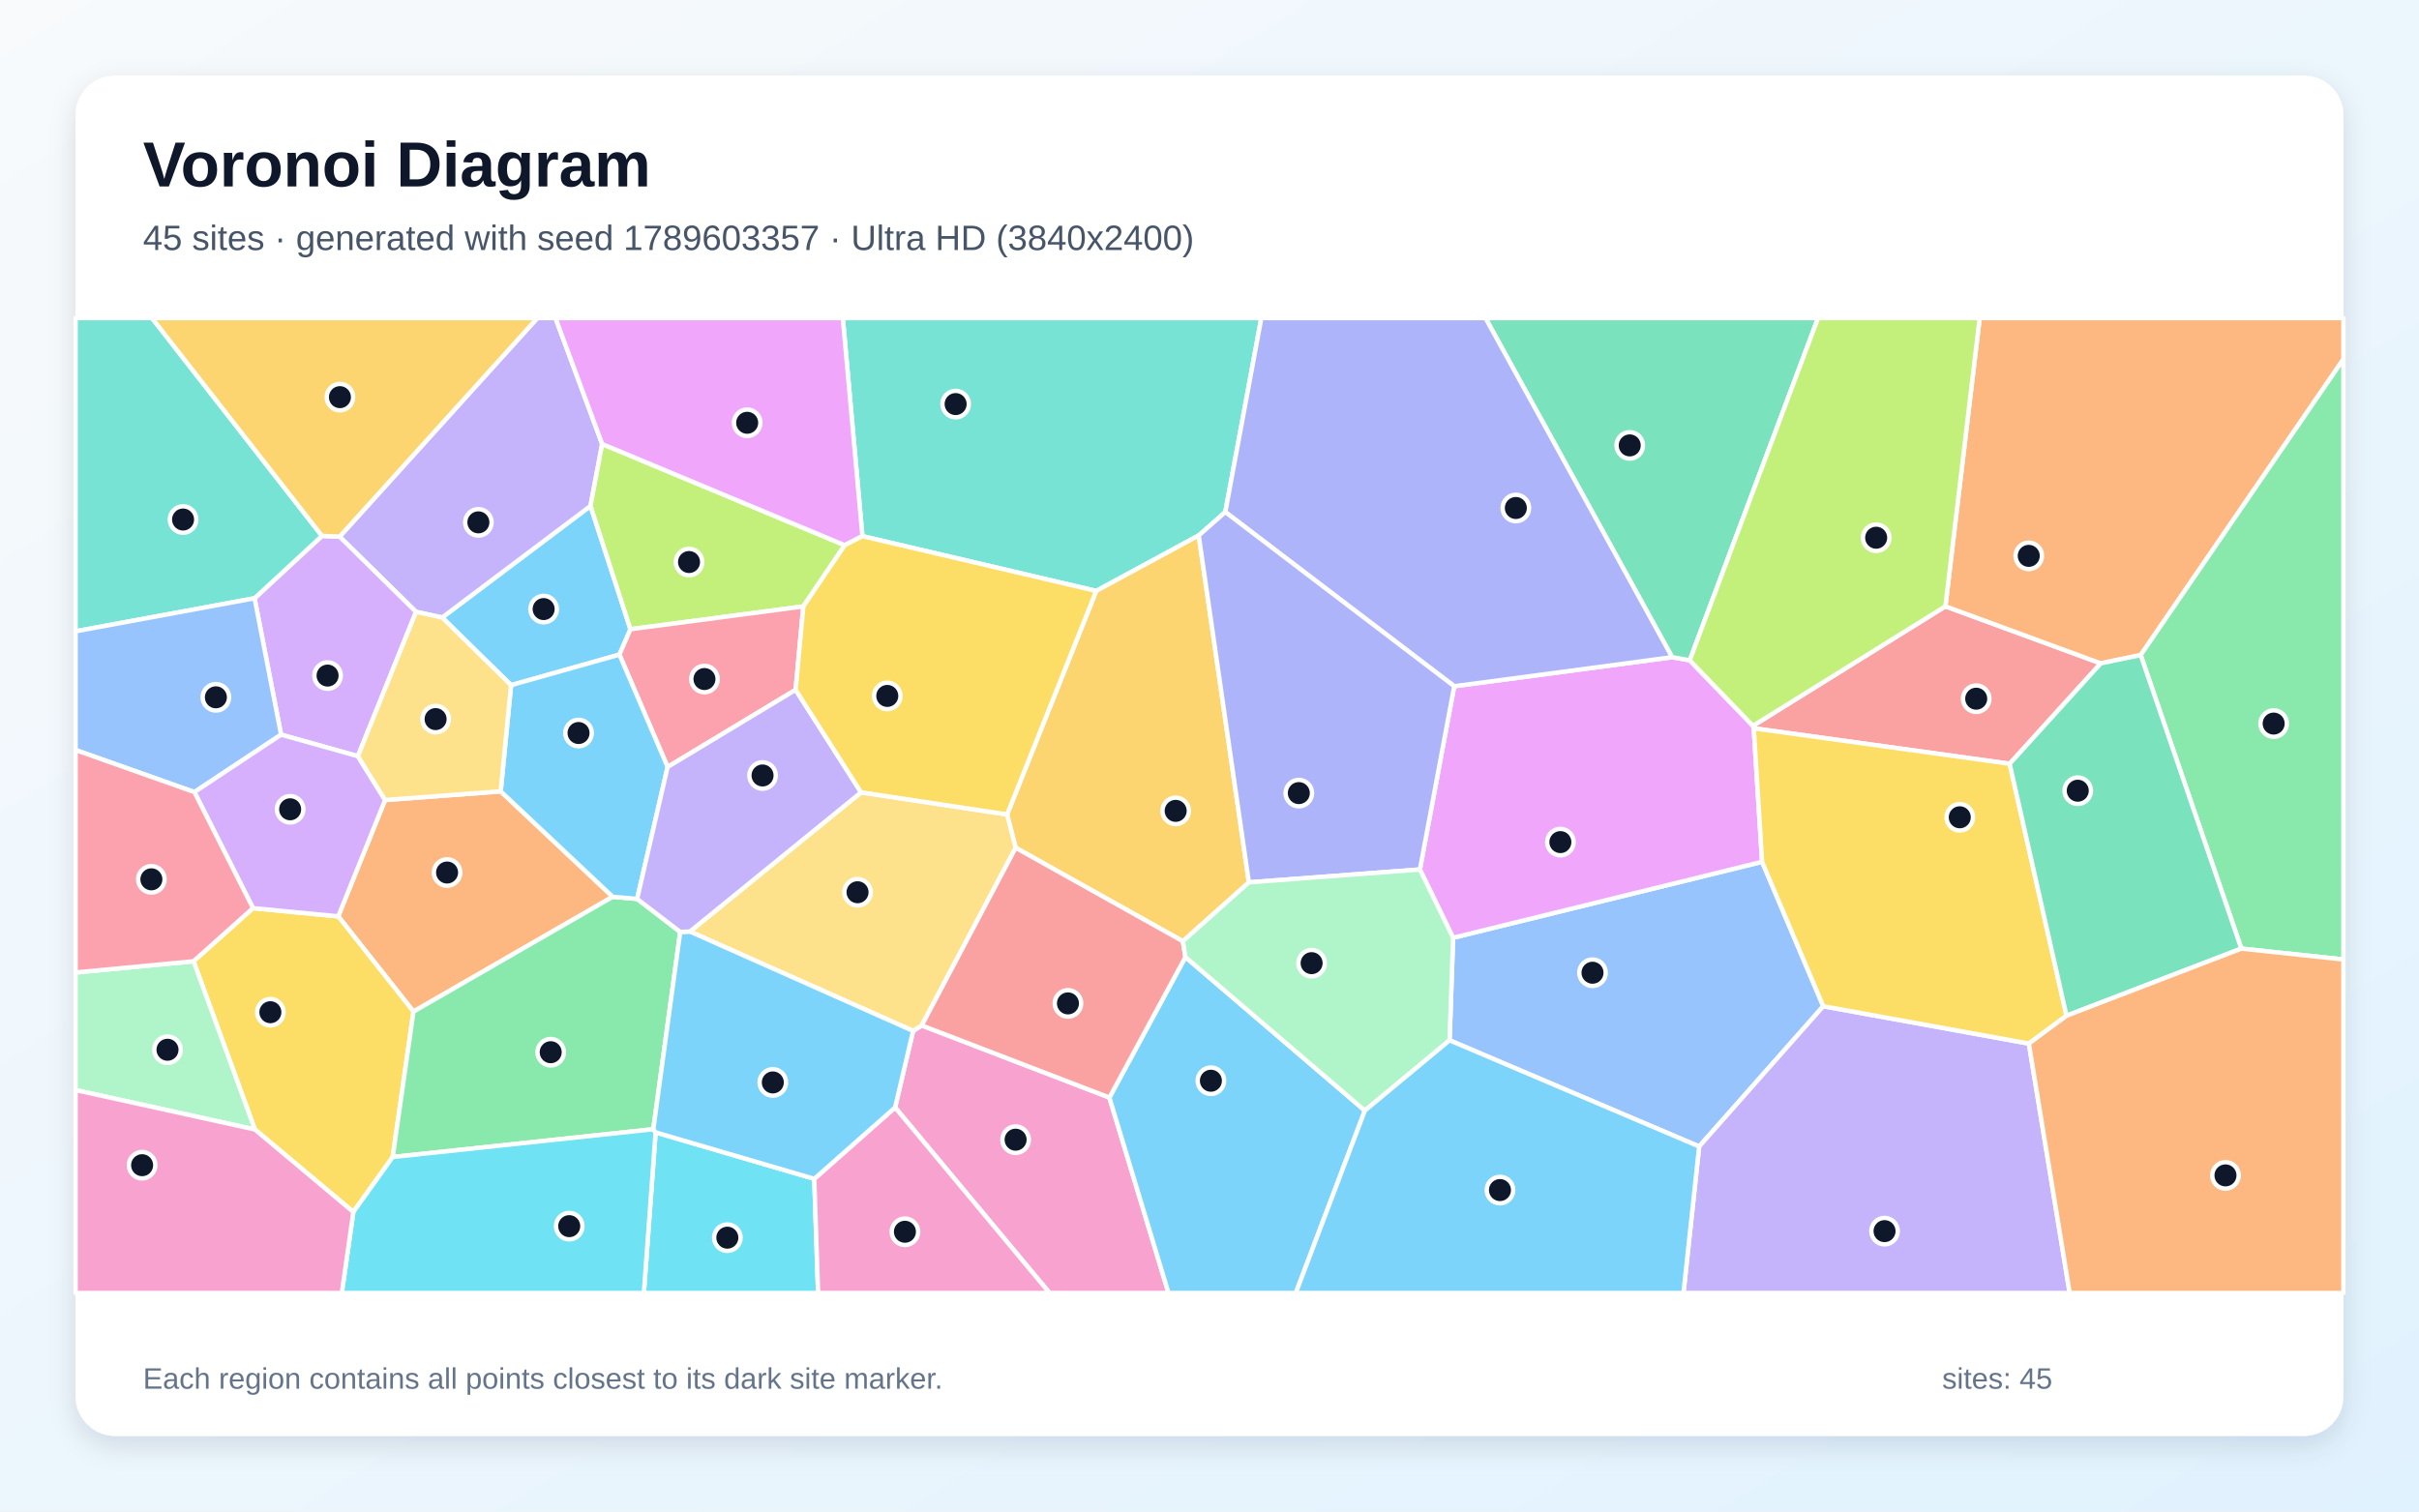
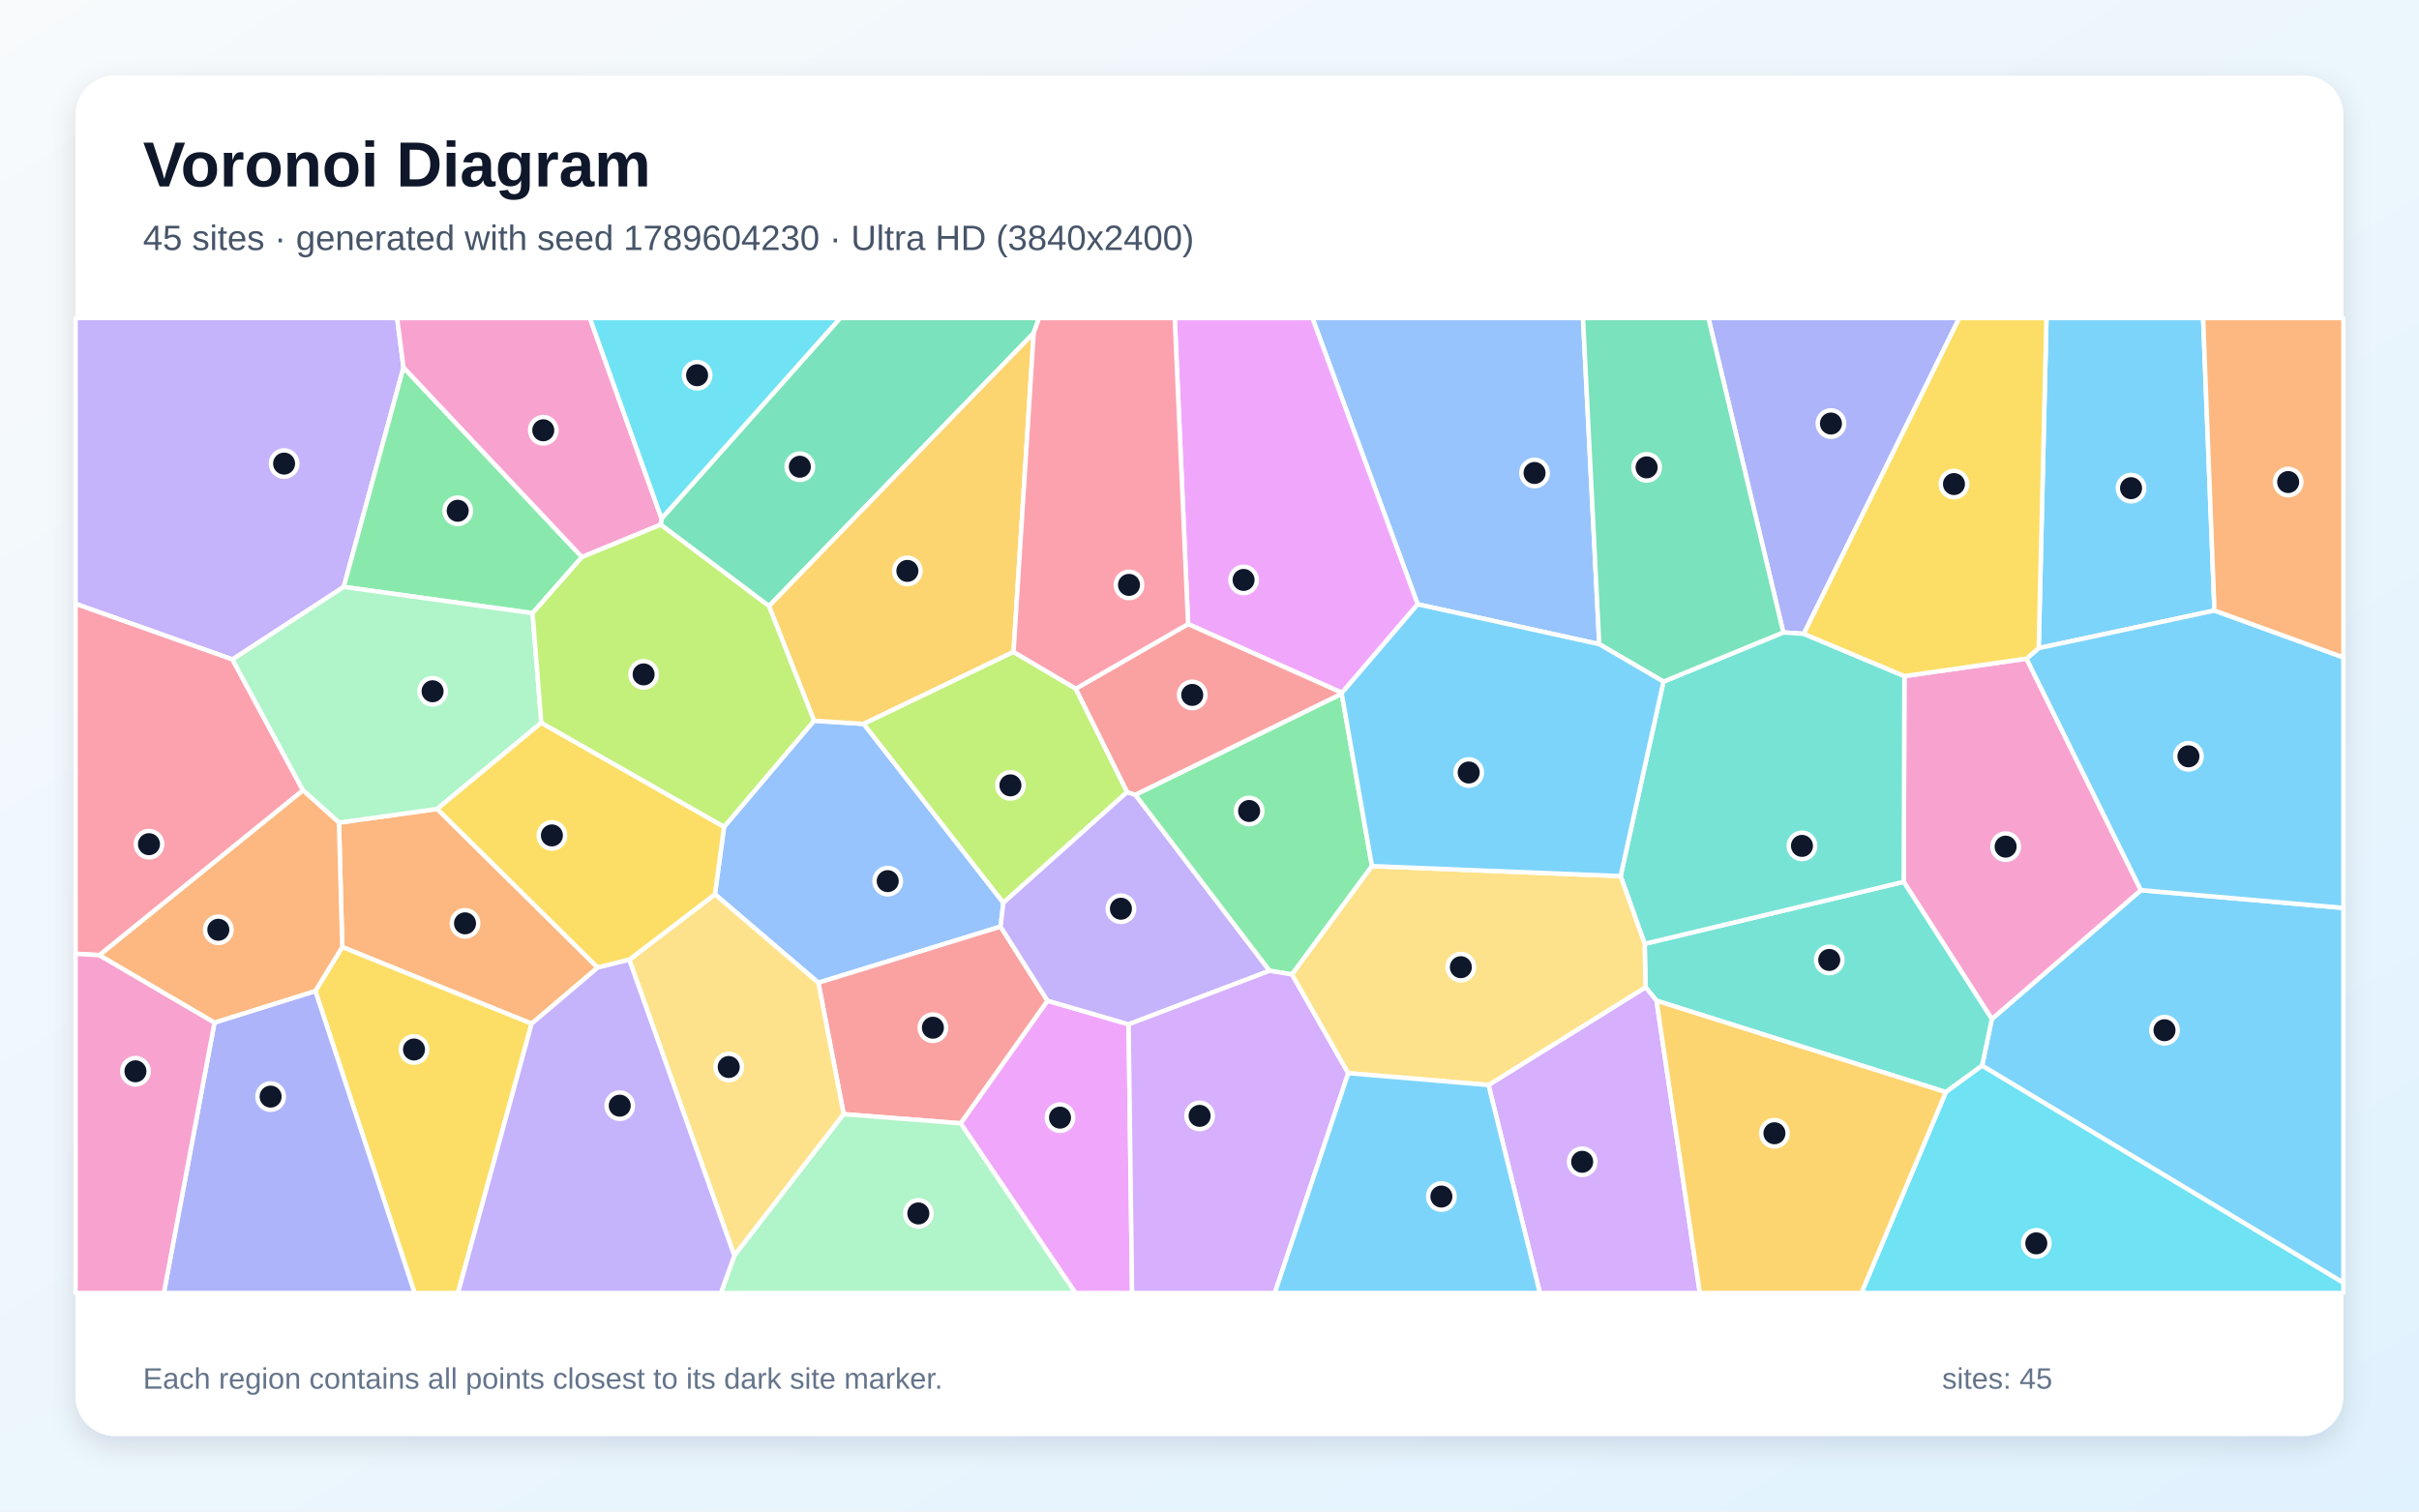
<svg xmlns="http://www.w3.org/2000/svg" width="3840" height="2400" viewBox="0 0 3840 2400" role="img" aria-labelledby="title description">
  <defs>
    <linearGradient id="background" x1="0" y1="0" x2="1" y2="1">
      <stop stop-color="#F8FAFC" />
      <stop offset="1" stop-color="#E0F2FE" />
    </linearGradient>
    <filter id="shadow" x="-5%" y="-5%" width="110%" height="110%">
      <feDropShadow dx="0" dy="15" stdDeviation="22" flood-color="#0F172A" flood-opacity=".12" />
    </filter>
  </defs>
  <rect width="3840" height="2400" fill="url(#background)" />
  <rect x="120" y="120" width="3600" height="2160" rx="63" fill="#FFFFFF" filter="url(#shadow)" />
  <g font-family="Arial, sans-serif">
    <text x="227" y="296" font-size="101" font-weight="700" fill="#0F172A">Voronoi Diagram</text>
-     <text x="227" y="397" font-size="56" fill="#475569">45 sites · generated with seed 1789603357 · Ultra HD (3840x2400)</text>
+     <text x="227" y="397" font-size="56" fill="#475569">45 sites · generated with seed 1789604230 · Ultra HD (3840x2400)</text>
  </g>
  <g stroke="#FFFFFF" stroke-width="7" stroke-linejoin="round">
-     <polygon points="1000.8,999.1 983.3,1039.4 811.3,1087.9 701.9,980.5 937.4,803.3" fill="#38BDF8" fill-opacity="0.65" />
-     <polygon points="955.9,705.0 937.4,803.3 701.9,980.5 660.4,971.5 539.1,852.1 853.0,505.0 881.8,505.0" fill="#A78BFA" fill-opacity="0.65" />
-     <polygon points="1420.9,1758.4 1449.5,1636.9 1463.2,1628.2 1761.1,1742.7 1854.9,2053.0 1666.1,2053.0" fill="#F472B6" fill-opacity="0.65" />
-     <polygon points="794.8,1256.5 972.6,1423.9 656.4,1606.2 536.9,1455.0 611.3,1270.3" fill="#FB923C" fill-opacity="0.65" />
-     <polygon points="560.9,1924.4 404.6,1793.4 307.2,1526.3 401.6,1441.9 536.9,1455.0 656.4,1606.2 623.4,1837.1" fill="#FACC15" fill-opacity="0.65" />
-     <polygon points="1079.8,1479.7 1037.1,1793.0 623.4,1837.1 656.4,1606.2 972.6,1423.9 1011.4,1427.3" fill="#4ADE80" fill-opacity="0.65" />
-     <polygon points="1945.1,813.0 1902.9,850.2 1740.2,938.3 1369.0,851.3 1337.9,505.0 2002.3,505.0" fill="#2DD4BF" fill-opacity="0.65" />
-     <polygon points="2301.1,1651.8 2306.7,1489.0 2797.2,1368.4 2894.3,1597.7 2697.3,1820.4" fill="#60A5FA" fill-opacity="0.65" />
-     <polygon points="2254.0,1380.6 2308.5,1089.6 2654.4,1043.5 2682.3,1048.4 2782.7,1152.5 2784.0,1156.4 2797.2,1368.4 2306.7,1489.0" fill="#E879F9" fill-opacity="0.65" />
-     <polygon points="2682.3,1048.4 2654.4,1043.5 2358.1,505.0 2886.0,505.0" fill="#34D399" fill-opacity="0.65" />
-     <polygon points="3190.2,1212.7 2784.0,1156.4 2782.7,1152.5 3088.2,962.7 3334.8,1053.3" fill="#F87171" fill-opacity="0.65" />
-     <polygon points="2654.4,1043.5 2308.5,1089.6 1945.1,813.0 2002.3,505.0 2358.1,505.0" fill="#818CF8" fill-opacity="0.65" />
-     <polygon points="1982.5,1401.0 1877.7,1494.5 1612.3,1346.1 1598.7,1293.2 1740.2,938.3 1902.9,850.2" fill="#FBBF24" fill-opacity="0.65" />
-     <polygon points="1340.9,865.7 1275.2,962.9 1000.8,999.1 937.4,803.3 955.9,705.0" fill="#A3E635" fill-opacity="0.65" />
-     <polygon points="568.1,1200.7 446.2,1166.5 404.1,949.9 511.1,850.9 539.1,852.1 660.4,971.5" fill="#C084FC" fill-opacity="0.65" />
-     <polygon points="1275.2,962.9 1263.0,1095.3 1059.8,1217.8 983.3,1039.4 1000.8,999.1" fill="#FB7185" fill-opacity="0.65" />
-     <polygon points="1040.7,1798.0 1292.6,1871.8 1298.7,2053.0 1022.1,2053.0" fill="#22D3EE" fill-opacity="0.65" />
-     <polygon points="120.0,1730.8 120.0,1544.1 307.2,1526.3 404.6,1793.4" fill="#86EFAC" fill-opacity="0.65" />
-     <polygon points="1095.2,1479.1 1366.9,1258.1 1598.7,1293.2 1612.3,1346.1 1463.2,1628.2 1449.5,1636.9" fill="#FCD34D" fill-opacity="0.65" />
-     <polygon points="1059.8,1217.8 1011.4,1427.3 972.6,1423.9 794.8,1256.5 811.3,1087.9 983.3,1039.4" fill="#38BDF8" fill-opacity="0.65" />
-     <polygon points="1761.1,1742.7 1881.8,1519.6 2166.6,1763.4 2057.0,2053.0 1854.9,2053.0" fill="#38BDF8" fill-opacity="0.65" />
-     <polygon points="2697.3,1820.4 2894.3,1597.7 3220.7,1657.0 3285.5,2053.0 2672.4,2053.0" fill="#A78BFA" fill-opacity="0.65" />
-     <polygon points="1292.6,1871.8 1420.9,1758.4 1666.1,2053.0 1298.7,2053.0" fill="#F472B6" fill-opacity="0.65" />
-     <polygon points="3398.2,1040.1 3334.8,1053.3 3088.2,962.7 3142.6,505.0 3720.0,505.0 3720.0,570.3" fill="#FB923C" fill-opacity="0.65" />
-     <polygon points="3280.4,1612.8 3220.7,1657.0 2894.3,1597.7 2797.2,1368.4 2784.0,1156.4 3190.2,1212.7" fill="#FACC15" fill-opacity="0.65" />
-     <polygon points="3558.0,1506.2 3398.2,1040.1 3720.0,570.3 3720.0,1523.5" fill="#4ADE80" fill-opacity="0.65" />
-     <polygon points="511.1,850.9 404.1,949.9 120.0,1002.4 120.0,505.0 241.3,505.0" fill="#2DD4BF" fill-opacity="0.65" />
-     <polygon points="404.1,949.9 446.2,1166.5 308.6,1257.7 120.0,1190.9 120.0,1002.4" fill="#60A5FA" fill-opacity="0.65" />
-     <polygon points="1369.0,851.3 1340.9,865.7 955.9,705.0 881.8,505.0 1337.9,505.0" fill="#E879F9" fill-opacity="0.65" />
-     <polygon points="3558.0,1506.2 3280.4,1612.8 3190.2,1212.7 3334.8,1053.3 3398.2,1040.1" fill="#34D399" fill-opacity="0.65" />
-     <polygon points="1612.3,1346.1 1877.7,1494.5 1881.8,1519.6 1761.1,1742.7 1463.2,1628.2" fill="#F87171" fill-opacity="0.65" />
-     <polygon points="2308.5,1089.6 2254.0,1380.6 1982.5,1401.0 1902.9,850.2 1945.1,813.0" fill="#818CF8" fill-opacity="0.65" />
-     <polygon points="539.1,852.1 511.1,850.9 241.3,505.0 853.0,505.0" fill="#FBBF24" fill-opacity="0.65" />
-     <polygon points="3088.2,962.7 2782.7,1152.5 2682.3,1048.4 2886.0,505.0 3142.6,505.0" fill="#A3E635" fill-opacity="0.65" />
-     <polygon points="401.6,1441.9 308.6,1257.7 446.2,1166.5 568.1,1200.7 611.3,1270.3 536.9,1455.0" fill="#C084FC" fill-opacity="0.65" />
-     <polygon points="401.6,1441.9 307.2,1526.3 120.0,1544.1 120.0,1190.9 308.6,1257.7" fill="#FB7185" fill-opacity="0.65" />
-     <polygon points="560.9,1924.4 623.4,1837.1 1037.1,1793.0 1040.7,1798.0 1022.1,2053.0 542.6,2053.0" fill="#22D3EE" fill-opacity="0.65" />
-     <polygon points="2166.6,1763.4 1881.8,1519.6 1877.7,1494.5 1982.5,1401.0 2254.0,1380.6 2306.7,1489.0 2301.1,1651.8" fill="#86EFAC" fill-opacity="0.65" />
-     <polygon points="794.8,1256.5 611.3,1270.3 568.1,1200.7 660.4,971.5 701.9,980.5 811.3,1087.9" fill="#FCD34D" fill-opacity="0.65" />
-     <polygon points="2166.6,1763.4 2301.1,1651.8 2697.3,1820.4 2672.4,2053.0 2057.0,2053.0" fill="#38BDF8" fill-opacity="0.65" />
-     <polygon points="1292.6,1871.8 1040.7,1798.0 1037.1,1793.0 1079.8,1479.7 1095.2,1479.1 1449.5,1636.9 1420.9,1758.4" fill="#38BDF8" fill-opacity="0.65" />
-     <polygon points="1366.9,1258.1 1095.2,1479.1 1079.8,1479.7 1011.4,1427.3 1059.8,1217.8 1263.0,1095.3" fill="#A78BFA" fill-opacity="0.65" />
-     <polygon points="120.0,1730.8 404.6,1793.4 560.9,1924.4 542.6,2053.0 120.0,2053.0" fill="#F472B6" fill-opacity="0.65" />
-     <polygon points="3220.7,1657.0 3280.4,1612.8 3558.0,1506.2 3720.0,1523.5 3720.0,2053.0 3285.5,2053.0" fill="#FB923C" fill-opacity="0.65" />
-     <polygon points="1366.9,1258.1 1263.0,1095.3 1275.2,962.9 1340.9,865.7 1369.0,851.3 1740.2,938.3 1598.7,1293.2" fill="#FACC15" fill-opacity="0.65" />
+     <polygon points="3146.4,1692.1 3161.9,1618.0 3398.5,1413.4 3720.0,1441.6 3720.0,2036.9" fill="#38BDF8" fill-opacity="0.65" />
+     <polygon points="640.5,583.4 545.7,931.9 369.0,1047.1 120.0,958.8 120.0,505.0 630.4,505.0" fill="#A78BFA" fill-opacity="0.65" />
+     <polygon points="3022.0,1400.2 3023.1,1073.5 3216.9,1045.8 3398.5,1413.4 3161.9,1618.0" fill="#F472B6" fill-opacity="0.65" />
+     <polygon points="538.1,1306.2 694.0,1284.4 948.8,1536.3 843.9,1625.4 543.3,1503.7" fill="#FB923C" fill-opacity="0.65" />
+     <polygon points="500.6,1573.5 543.3,1503.7 843.9,1625.4 727.0,2053.0 658.1,2053.0" fill="#FACC15" fill-opacity="0.65" />
+     <polygon points="923.8,884.5 845.4,973.6 545.7,931.9 640.5,583.4" fill="#4ADE80" fill-opacity="0.65" />
+     <polygon points="3088.9,1734.1 2629.6,1588.9 2612.2,1567.5 2610.8,1498.6 3022.0,1400.2 3161.9,1618.0 3146.4,1692.1" fill="#2DD4BF" fill-opacity="0.65" />
+     <polygon points="1149.4,1312.8 1292.2,1144.4 1371.1,1149.4 1592.8,1433.4 1588.3,1471.3 1299.1,1560.4 1134.9,1420.0" fill="#60A5FA" fill-opacity="0.65" />
+     <polygon points="1524.9,1783.6 1662.8,1588.9 1791.6,1626.4 1797.1,2053.0 1707.1,2053.0" fill="#E879F9" fill-opacity="0.65" />
+     <polygon points="1640.9,528.8 1220.7,962.4 1048.8,833.1 1050.2,823.3 1333.7,505.0 1649.4,505.0" fill="#34D399" fill-opacity="0.65" />
+     <polygon points="1339.3,1769.1 1299.1,1560.4 1588.3,1471.3 1662.8,1588.9 1524.9,1783.6" fill="#F87171" fill-opacity="0.65" />
+     <polygon points="2863.4,1006.4 2830.9,1004.2 2712.0,505.0 3110.2,505.0" fill="#818CF8" fill-opacity="0.65" />
+     <polygon points="1608.9,1035.1 1371.1,1149.4 1292.2,1144.4 1220.7,962.4 1640.9,528.8" fill="#FBBF24" fill-opacity="0.65" />
+     <polygon points="1707.7,1093.5 1789.3,1257.6 1592.8,1433.4 1371.1,1149.4 1608.9,1035.1" fill="#A3E635" fill-opacity="0.65" />
+     <polygon points="2362.9,1722.8 2612.2,1567.5 2629.6,1588.9 2698.4,2053.0 2444.5,2053.0" fill="#C084FC" fill-opacity="0.65" />
+     <polygon points="157.9,1516.6 120.0,1514.4 120.0,958.8 369.0,1047.1 481.0,1254.9" fill="#FB7185" fill-opacity="0.65" />
+     <polygon points="3088.9,1734.1 3146.4,1692.1 3720.0,2036.9 3720.0,2053.0 2954.8,2053.0" fill="#22D3EE" fill-opacity="0.65" />
+     <polygon points="845.4,973.6 859.3,1147.6 694.0,1284.4 538.1,1306.2 481.0,1254.9 369.0,1047.1 545.7,931.9" fill="#86EFAC" fill-opacity="0.65" />
+     <polygon points="998.9,1523.8 1134.9,1420.0 1299.1,1560.4 1339.3,1769.1 1165.7,1993.8" fill="#FCD34D" fill-opacity="0.65" />
+     <polygon points="3515.3,969.4 3236.3,1029.1 3248.6,505.0 3497.3,505.0" fill="#38BDF8" fill-opacity="0.65" />
+     <polygon points="3398.5,1413.4 3216.9,1045.8 3236.3,1029.1 3515.3,969.4 3720.0,1043.8 3720.0,1441.6" fill="#38BDF8" fill-opacity="0.65" />
+     <polygon points="1802.3,1261.9 2015.4,1541.4 1791.6,1626.4 1662.8,1588.9 1588.3,1471.3 1592.8,1433.4 1789.3,1257.6" fill="#A78BFA" fill-opacity="0.65" />
+     <polygon points="1050.2,823.3 1048.8,833.1 923.8,884.5 640.5,583.4 630.4,505.0 936.4,505.0" fill="#F472B6" fill-opacity="0.65" />
+     <polygon points="3515.3,969.4 3497.3,505.0 3720.0,505.0 3720.0,1043.8" fill="#FB923C" fill-opacity="0.65" />
+     <polygon points="859.3,1147.6 1149.4,1312.8 1134.9,1420.0 998.9,1523.8 948.8,1536.3 694.0,1284.4" fill="#FACC15" fill-opacity="0.65" />
+     <polygon points="2129.9,1101.4 2177.9,1375.2 2051.0,1547.2 2015.4,1541.4 1802.3,1261.9" fill="#4ADE80" fill-opacity="0.65" />
+     <polygon points="2610.8,1498.6 2572.6,1391.1 2640.6,1082.3 2830.9,1004.2 2863.4,1006.4 3023.1,1073.5 3022.0,1400.2" fill="#2DD4BF" fill-opacity="0.65" />
+     <polygon points="2538.7,1022.8 2250.5,959.5 2083.4,505.0 2512.9,505.0" fill="#60A5FA" fill-opacity="0.65" />
+     <polygon points="2250.5,959.5 2130.3,1100.0 1886.0,990.9 1864.8,505.0 2083.4,505.0" fill="#E879F9" fill-opacity="0.65" />
+     <polygon points="2640.6,1082.3 2538.7,1022.8 2512.9,505.0 2712.0,505.0 2830.9,1004.2" fill="#34D399" fill-opacity="0.65" />
+     <polygon points="1886.0,990.9 2130.3,1100.0 2129.9,1101.4 1802.3,1261.9 1789.3,1257.6 1707.7,1093.5" fill="#F87171" fill-opacity="0.65" />
+     <polygon points="340.5,1623.6 500.6,1573.5 658.1,2053.0 260.1,2053.0" fill="#818CF8" fill-opacity="0.65" />
+     <polygon points="2629.6,1588.9 3088.9,1734.1 2954.8,2053.0 2698.4,2053.0" fill="#FBBF24" fill-opacity="0.65" />
+     <polygon points="1048.8,833.1 1220.7,962.4 1292.2,1144.4 1149.4,1312.8 859.3,1147.6 845.4,973.6 923.8,884.5" fill="#A3E635" fill-opacity="0.65" />
+     <polygon points="1791.6,1626.4 2015.4,1541.4 2051.0,1547.2 2140.3,1704.0 2023.7,2053.0 1797.1,2053.0" fill="#C084FC" fill-opacity="0.65" />
+     <polygon points="1886.0,990.9 1707.7,1093.5 1608.9,1035.1 1640.9,528.8 1649.4,505.0 1864.8,505.0" fill="#FB7185" fill-opacity="0.65" />
+     <polygon points="1050.2,823.3 936.4,505.0 1333.7,505.0" fill="#22D3EE" fill-opacity="0.65" />
+     <polygon points="1165.7,1993.8 1339.3,1769.1 1524.9,1783.6 1707.1,2053.0 1144.3,2053.0" fill="#86EFAC" fill-opacity="0.65" />
+     <polygon points="2362.9,1722.8 2140.3,1704.0 2051.0,1547.2 2177.9,1375.2 2572.6,1391.1 2610.8,1498.6 2612.2,1567.5" fill="#FCD34D" fill-opacity="0.65" />
+     <polygon points="2130.3,1100.0 2250.5,959.5 2538.7,1022.8 2640.6,1082.3 2572.6,1391.1 2177.9,1375.2 2129.9,1101.4" fill="#38BDF8" fill-opacity="0.65" />
+     <polygon points="2140.3,1704.0 2362.9,1722.8 2444.5,2053.0 2023.7,2053.0" fill="#38BDF8" fill-opacity="0.65" />
+     <polygon points="843.9,1625.4 948.8,1536.3 998.9,1523.8 1165.7,1993.8 1144.3,2053.0 727.0,2053.0" fill="#A78BFA" fill-opacity="0.65" />
+     <polygon points="120.0,1514.4 157.9,1516.6 340.5,1623.6 260.1,2053.0 120.0,2053.0" fill="#F472B6" fill-opacity="0.65" />
+     <polygon points="340.5,1623.6 157.9,1516.6 481.0,1254.9 538.1,1306.2 543.3,1503.7 500.6,1573.5" fill="#FB923C" fill-opacity="0.65" />
+     <polygon points="3236.3,1029.1 3216.9,1045.8 3023.1,1073.5 2863.4,1006.4 3110.2,505.0 3248.6,505.0" fill="#FACC15" fill-opacity="0.65" />
  </g>
  <g>
-     <circle cx="863.0" cy="967.1" r="21" fill="#0F172A" stroke="#FFFFFF" stroke-width="7" />
-     <circle cx="759.4" cy="829.4" r="21" fill="#0F172A" stroke="#FFFFFF" stroke-width="7" />
-     <circle cx="1612.2" cy="1809.6" r="21" fill="#0F172A" stroke="#FFFFFF" stroke-width="7" />
-     <circle cx="709.7" cy="1385.4" r="21" fill="#0F172A" stroke="#FFFFFF" stroke-width="7" />
-     <circle cx="429.2" cy="1607.2" r="21" fill="#0F172A" stroke="#FFFFFF" stroke-width="7" />
-     <circle cx="874.2" cy="1670.7" r="21" fill="#0F172A" stroke="#FFFFFF" stroke-width="7" />
-     <circle cx="1517.0" cy="641.6" r="21" fill="#0F172A" stroke="#FFFFFF" stroke-width="7" />
-     <circle cx="2528.0" cy="1544.5" r="21" fill="#0F172A" stroke="#FFFFFF" stroke-width="7" />
-     <circle cx="2477.0" cy="1337.1" r="21" fill="#0F172A" stroke="#FFFFFF" stroke-width="7" />
-     <circle cx="2587.1" cy="707.2" r="21" fill="#0F172A" stroke="#FFFFFF" stroke-width="7" />
-     <circle cx="3137.1" cy="1109.4" r="21" fill="#0F172A" stroke="#FFFFFF" stroke-width="7" />
-     <circle cx="2406.3" cy="806.6" r="21" fill="#0F172A" stroke="#FFFFFF" stroke-width="7" />
-     <circle cx="1866.3" cy="1287.5" r="21" fill="#0F172A" stroke="#FFFFFF" stroke-width="7" />
-     <circle cx="1093.8" cy="892.4" r="21" fill="#0F172A" stroke="#FFFFFF" stroke-width="7" />
-     <circle cx="520.0" cy="1072.7" r="21" fill="#0F172A" stroke="#FFFFFF" stroke-width="7" />
-     <circle cx="1118.3" cy="1078.2" r="21" fill="#0F172A" stroke="#FFFFFF" stroke-width="7" />
-     <circle cx="1154.6" cy="1965.2" r="21" fill="#0F172A" stroke="#FFFFFF" stroke-width="7" />
-     <circle cx="265.9" cy="1666.8" r="21" fill="#0F172A" stroke="#FFFFFF" stroke-width="7" />
-     <circle cx="1361.3" cy="1416.7" r="21" fill="#0F172A" stroke="#FFFFFF" stroke-width="7" />
-     <circle cx="918.4" cy="1163.9" r="21" fill="#0F172A" stroke="#FFFFFF" stroke-width="7" />
-     <circle cx="1922.2" cy="1716.0" r="21" fill="#0F172A" stroke="#FFFFFF" stroke-width="7" />
-     <circle cx="2991.6" cy="1954.8" r="21" fill="#0F172A" stroke="#FFFFFF" stroke-width="7" />
-     <circle cx="1436.5" cy="1955.8" r="21" fill="#0F172A" stroke="#FFFFFF" stroke-width="7" />
-     <circle cx="3220.5" cy="882.6" r="21" fill="#0F172A" stroke="#FFFFFF" stroke-width="7" />
-     <circle cx="3111.0" cy="1297.7" r="21" fill="#0F172A" stroke="#FFFFFF" stroke-width="7" />
-     <circle cx="3609.3" cy="1148.9" r="21" fill="#0F172A" stroke="#FFFFFF" stroke-width="7" />
-     <circle cx="290.6" cy="824.9" r="21" fill="#0F172A" stroke="#FFFFFF" stroke-width="7" />
-     <circle cx="342.7" cy="1107.2" r="21" fill="#0F172A" stroke="#FFFFFF" stroke-width="7" />
-     <circle cx="1186.1" cy="671.3" r="21" fill="#0F172A" stroke="#FFFFFF" stroke-width="7" />
-     <circle cx="3298.3" cy="1255.5" r="21" fill="#0F172A" stroke="#FFFFFF" stroke-width="7" />
-     <circle cx="1695.3" cy="1593.2" r="21" fill="#0F172A" stroke="#FFFFFF" stroke-width="7" />
-     <circle cx="2061.8" cy="1259.3" r="21" fill="#0F172A" stroke="#FFFFFF" stroke-width="7" />
-     <circle cx="539.6" cy="630.6" r="21" fill="#0F172A" stroke="#FFFFFF" stroke-width="7" />
-     <circle cx="2978.3" cy="853.8" r="21" fill="#0F172A" stroke="#FFFFFF" stroke-width="7" />
-     <circle cx="460.6" cy="1285.0" r="21" fill="#0F172A" stroke="#FFFFFF" stroke-width="7" />
-     <circle cx="240.3" cy="1396.2" r="21" fill="#0F172A" stroke="#FFFFFF" stroke-width="7" />
-     <circle cx="903.6" cy="1946.9" r="21" fill="#0F172A" stroke="#FFFFFF" stroke-width="7" />
-     <circle cx="2082.1" cy="1529.3" r="21" fill="#0F172A" stroke="#FFFFFF" stroke-width="7" />
-     <circle cx="691.5" cy="1141.8" r="21" fill="#0F172A" stroke="#FFFFFF" stroke-width="7" />
-     <circle cx="2381.1" cy="1889.6" r="21" fill="#0F172A" stroke="#FFFFFF" stroke-width="7" />
-     <circle cx="1226.8" cy="1718.7" r="21" fill="#0F172A" stroke="#FFFFFF" stroke-width="7" />
-     <circle cx="1210.5" cy="1231.3" r="21" fill="#0F172A" stroke="#FFFFFF" stroke-width="7" />
-     <circle cx="225.6" cy="1850.1" r="21" fill="#0F172A" stroke="#FFFFFF" stroke-width="7" />
-     <circle cx="3532.8" cy="1866.3" r="21" fill="#0F172A" stroke="#FFFFFF" stroke-width="7" />
-     <circle cx="1408.5" cy="1105.0" r="21" fill="#0F172A" stroke="#FFFFFF" stroke-width="7" />
+     <circle cx="3436.0" cy="1635.8" r="21" fill="#0F172A" stroke="#FFFFFF" stroke-width="7" />
+     <circle cx="451.0" cy="736.1" r="21" fill="#0F172A" stroke="#FFFFFF" stroke-width="7" />
+     <circle cx="3183.8" cy="1344.3" r="21" fill="#0F172A" stroke="#FFFFFF" stroke-width="7" />
+     <circle cx="738.2" cy="1466.1" r="21" fill="#0F172A" stroke="#FFFFFF" stroke-width="7" />
+     <circle cx="657.2" cy="1666.4" r="21" fill="#0F172A" stroke="#FFFFFF" stroke-width="7" />
+     <circle cx="726.6" cy="811.0" r="21" fill="#0F172A" stroke="#FFFFFF" stroke-width="7" />
+     <circle cx="2903.8" cy="1524.2" r="21" fill="#0F172A" stroke="#FFFFFF" stroke-width="7" />
+     <circle cx="1409.2" cy="1399.1" r="21" fill="#0F172A" stroke="#FFFFFF" stroke-width="7" />
+     <circle cx="1682.7" cy="1774.6" r="21" fill="#0F172A" stroke="#FFFFFF" stroke-width="7" />
+     <circle cx="1269.7" cy="741.1" r="21" fill="#0F172A" stroke="#FFFFFF" stroke-width="7" />
+     <circle cx="1480.9" cy="1631.8" r="21" fill="#0F172A" stroke="#FFFFFF" stroke-width="7" />
+     <circle cx="2906.5" cy="672.5" r="21" fill="#0F172A" stroke="#FFFFFF" stroke-width="7" />
+     <circle cx="1440.4" cy="906.5" r="21" fill="#0F172A" stroke="#FFFFFF" stroke-width="7" />
+     <circle cx="1604.0" cy="1247.0" r="21" fill="#0F172A" stroke="#FFFFFF" stroke-width="7" />
+     <circle cx="2511.6" cy="1844.7" r="21" fill="#0F172A" stroke="#FFFFFF" stroke-width="7" />
+     <circle cx="236.5" cy="1340.4" r="21" fill="#0F172A" stroke="#FFFFFF" stroke-width="7" />
+     <circle cx="3232.5" cy="1974.2" r="21" fill="#0F172A" stroke="#FFFFFF" stroke-width="7" />
+     <circle cx="686.7" cy="1097.6" r="21" fill="#0F172A" stroke="#FFFFFF" stroke-width="7" />
+     <circle cx="1156.8" cy="1694.2" r="21" fill="#0F172A" stroke="#FFFFFF" stroke-width="7" />
+     <circle cx="3382.9" cy="775.1" r="21" fill="#0F172A" stroke="#FFFFFF" stroke-width="7" />
+     <circle cx="3474.0" cy="1200.9" r="21" fill="#0F172A" stroke="#FFFFFF" stroke-width="7" />
+     <circle cx="1779.4" cy="1442.9" r="21" fill="#0F172A" stroke="#FFFFFF" stroke-width="7" />
+     <circle cx="862.4" cy="683.2" r="21" fill="#0F172A" stroke="#FFFFFF" stroke-width="7" />
+     <circle cx="3632.3" cy="765.4" r="21" fill="#0F172A" stroke="#FFFFFF" stroke-width="7" />
+     <circle cx="876.1" cy="1326.5" r="21" fill="#0F172A" stroke="#FFFFFF" stroke-width="7" />
+     <circle cx="1982.9" cy="1287.7" r="21" fill="#0F172A" stroke="#FFFFFF" stroke-width="7" />
+     <circle cx="2860.5" cy="1343.1" r="21" fill="#0F172A" stroke="#FFFFFF" stroke-width="7" />
+     <circle cx="2436.0" cy="751.0" r="21" fill="#0F172A" stroke="#FFFFFF" stroke-width="7" />
+     <circle cx="1974.1" cy="920.8" r="21" fill="#0F172A" stroke="#FFFFFF" stroke-width="7" />
+     <circle cx="2613.9" cy="742.1" r="21" fill="#0F172A" stroke="#FFFFFF" stroke-width="7" />
+     <circle cx="1892.6" cy="1103.4" r="21" fill="#0F172A" stroke="#FFFFFF" stroke-width="7" />
+     <circle cx="429.6" cy="1741.2" r="21" fill="#0F172A" stroke="#FFFFFF" stroke-width="7" />
+     <circle cx="2816.8" cy="1799.4" r="21" fill="#0F172A" stroke="#FFFFFF" stroke-width="7" />
+     <circle cx="1021.7" cy="1070.8" r="21" fill="#0F172A" stroke="#FFFFFF" stroke-width="7" />
+     <circle cx="1904.3" cy="1771.8" r="21" fill="#0F172A" stroke="#FFFFFF" stroke-width="7" />
+     <circle cx="1792.2" cy="928.7" r="21" fill="#0F172A" stroke="#FFFFFF" stroke-width="7" />
+     <circle cx="1106.6" cy="595.8" r="21" fill="#0F172A" stroke="#FFFFFF" stroke-width="7" />
+     <circle cx="1457.8" cy="1926.7" r="21" fill="#0F172A" stroke="#FFFFFF" stroke-width="7" />
+     <circle cx="2319.0" cy="1535.7" r="21" fill="#0F172A" stroke="#FFFFFF" stroke-width="7" />
+     <circle cx="2331.5" cy="1226.6" r="21" fill="#0F172A" stroke="#FFFFFF" stroke-width="7" />
+     <circle cx="2288.1" cy="1899.9" r="21" fill="#0F172A" stroke="#FFFFFF" stroke-width="7" />
+     <circle cx="983.8" cy="1755.6" r="21" fill="#0F172A" stroke="#FFFFFF" stroke-width="7" />
+     <circle cx="215.0" cy="1701.0" r="21" fill="#0F172A" stroke="#FFFFFF" stroke-width="7" />
+     <circle cx="346.6" cy="1476.3" r="21" fill="#0F172A" stroke="#FFFFFF" stroke-width="7" />
+     <circle cx="3101.8" cy="768.6" r="21" fill="#0F172A" stroke="#FFFFFF" stroke-width="7" />
  </g>
  <g font-family="Arial, sans-serif" font-size="47" fill="#64748B">
    <text x="227" y="2205">Each region contains all points closest to its dark site marker.</text>
    <text x="3083" y="2205">sites: 45</text>
  </g>
</svg>
